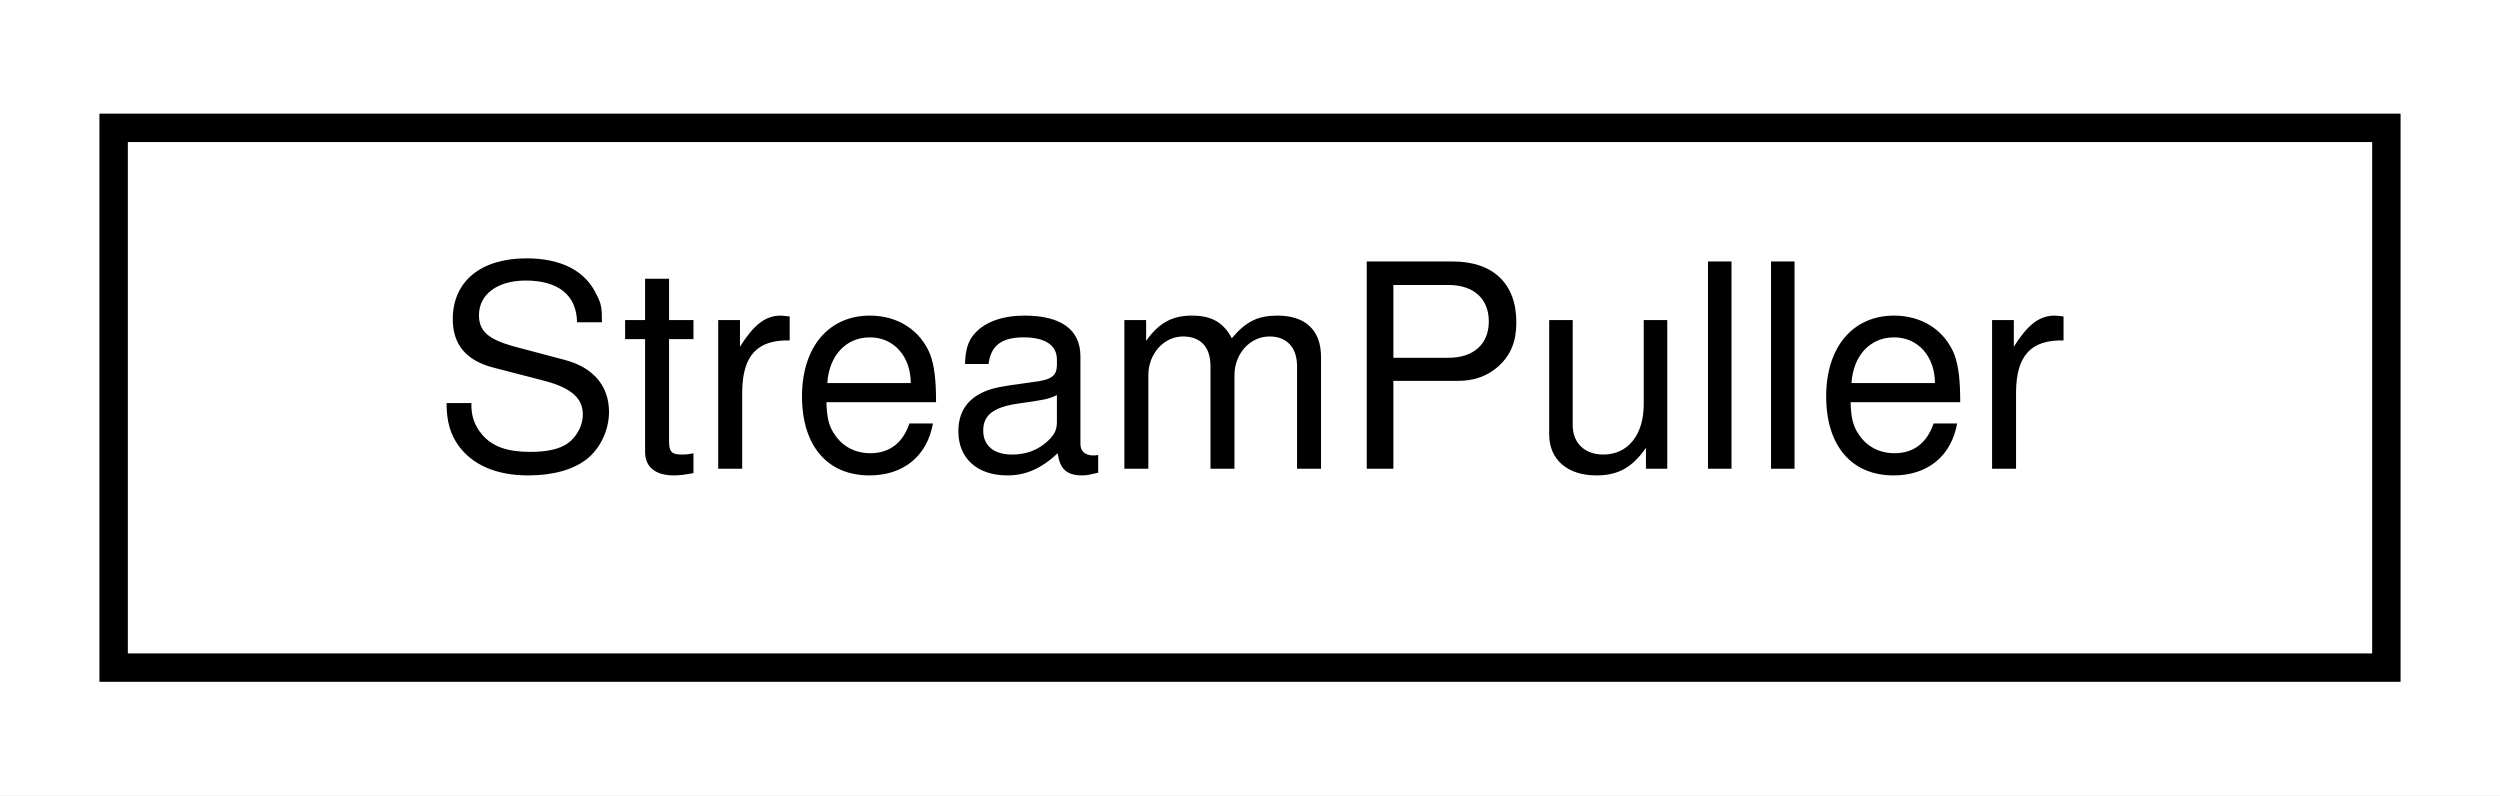
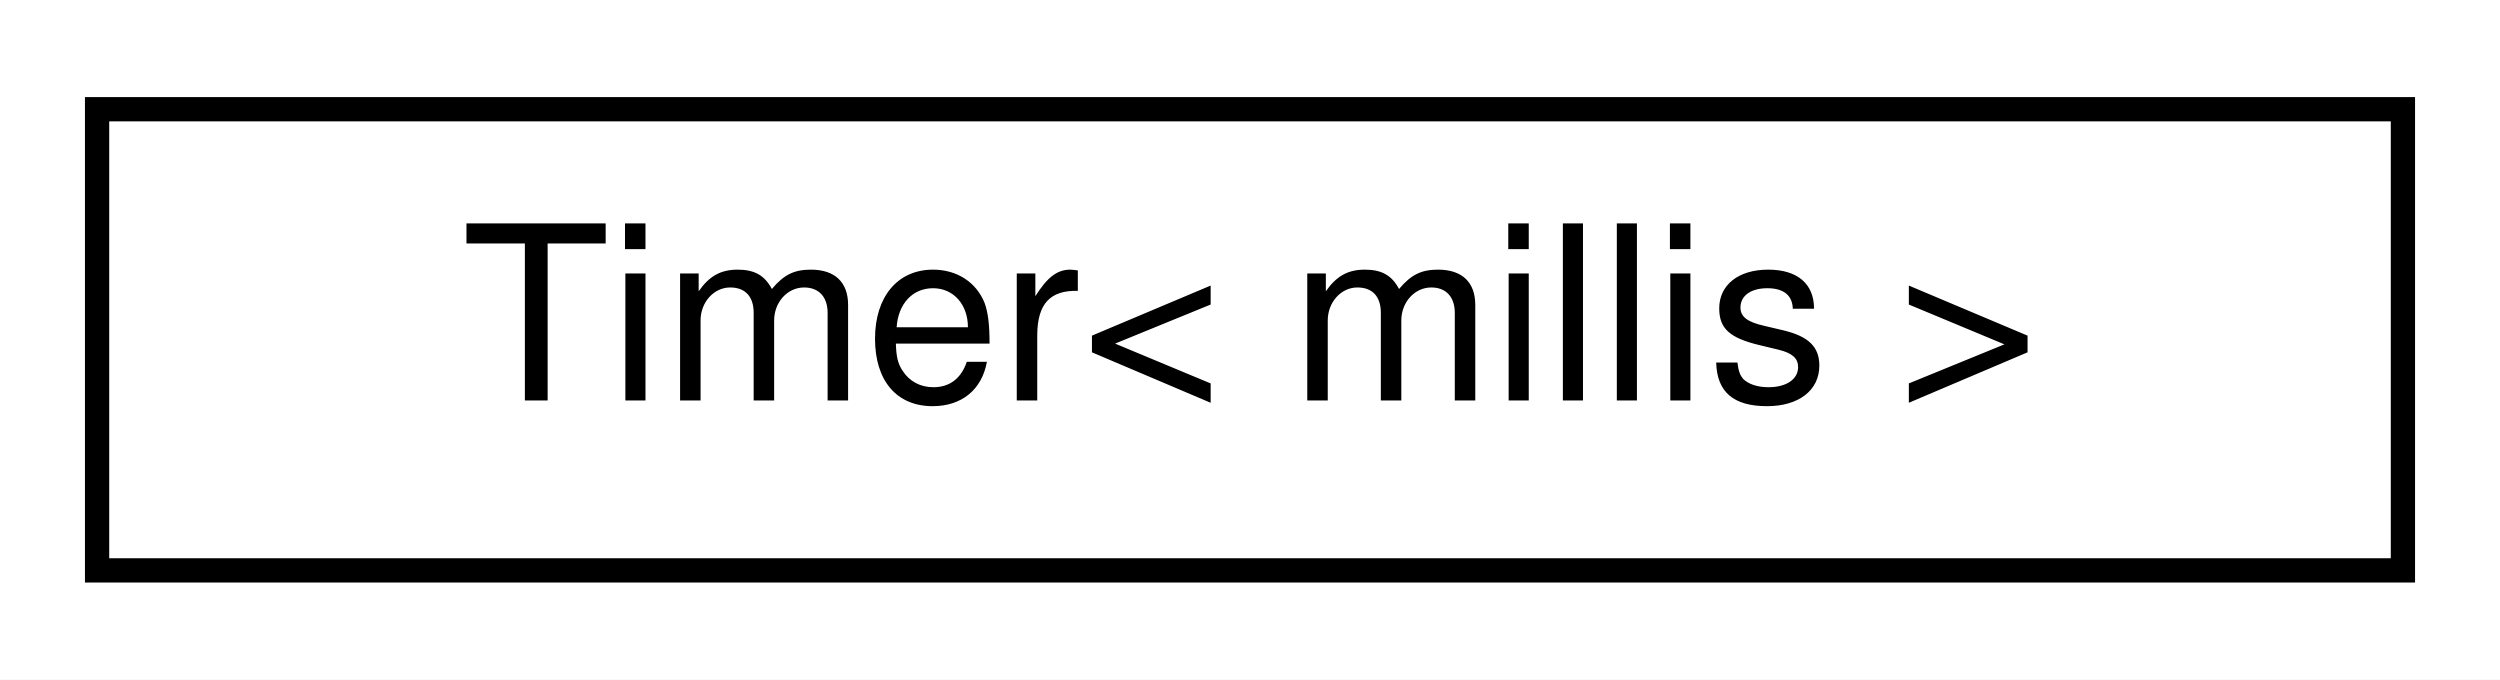
- <svg xmlns="http://www.w3.org/2000/svg" xmlns:xlink="http://www.w3.org/1999/xlink" width="88pt" height="28pt" viewBox="0.00 0.00 88.00 28.00">
+ <svg xmlns="http://www.w3.org/2000/svg" xmlns:xlink="http://www.w3.org/1999/xlink" width="103pt" height="28pt" viewBox="0.00 0.00 103.00 28.00">
  <g id="graph0" class="graph" transform="scale(1 1) rotate(0) translate(4 24)">
-     <polygon fill="white" stroke="transparent" points="-4,4 -4,-24 84,-24 84,4 -4,4" />
+     <polygon fill="white" stroke="transparent" points="-4,4 -4,-24 99,-24 99,4 -4,4" />
    <g id="node1" class="node">
      <g id="a_node1">
-         <a xlink:href="de/ded/classStreamPuller.html" target="_top" xlink:title="Helper that pulls bytes out of an Arduino stream.">
-           <polygon fill="white" stroke="black" points="0,-0.5 0,-19.5 80,-19.5 80,-0.5 0,-0.5" />
-           <text text-anchor="middle" x="40" y="-7.5" font-family="Helvetica,sans-Serif" font-size="10.00">StreamPuller</text>
+         <a xlink:href="d2/de5/classAH_1_1Timer.html" target="_top" xlink:title=" ">
+           <polygon fill="white" stroke="black" points="0,-0.5 0,-19.5 95,-19.5 95,-0.5 0,-0.5" />
+           <text text-anchor="middle" x="47.5" y="-7.5" font-family="Helvetica,sans-Serif" font-size="10.00">Timer&lt; millis &gt;</text>
        </a>
      </g>
    </g>
  </g>
</svg>
